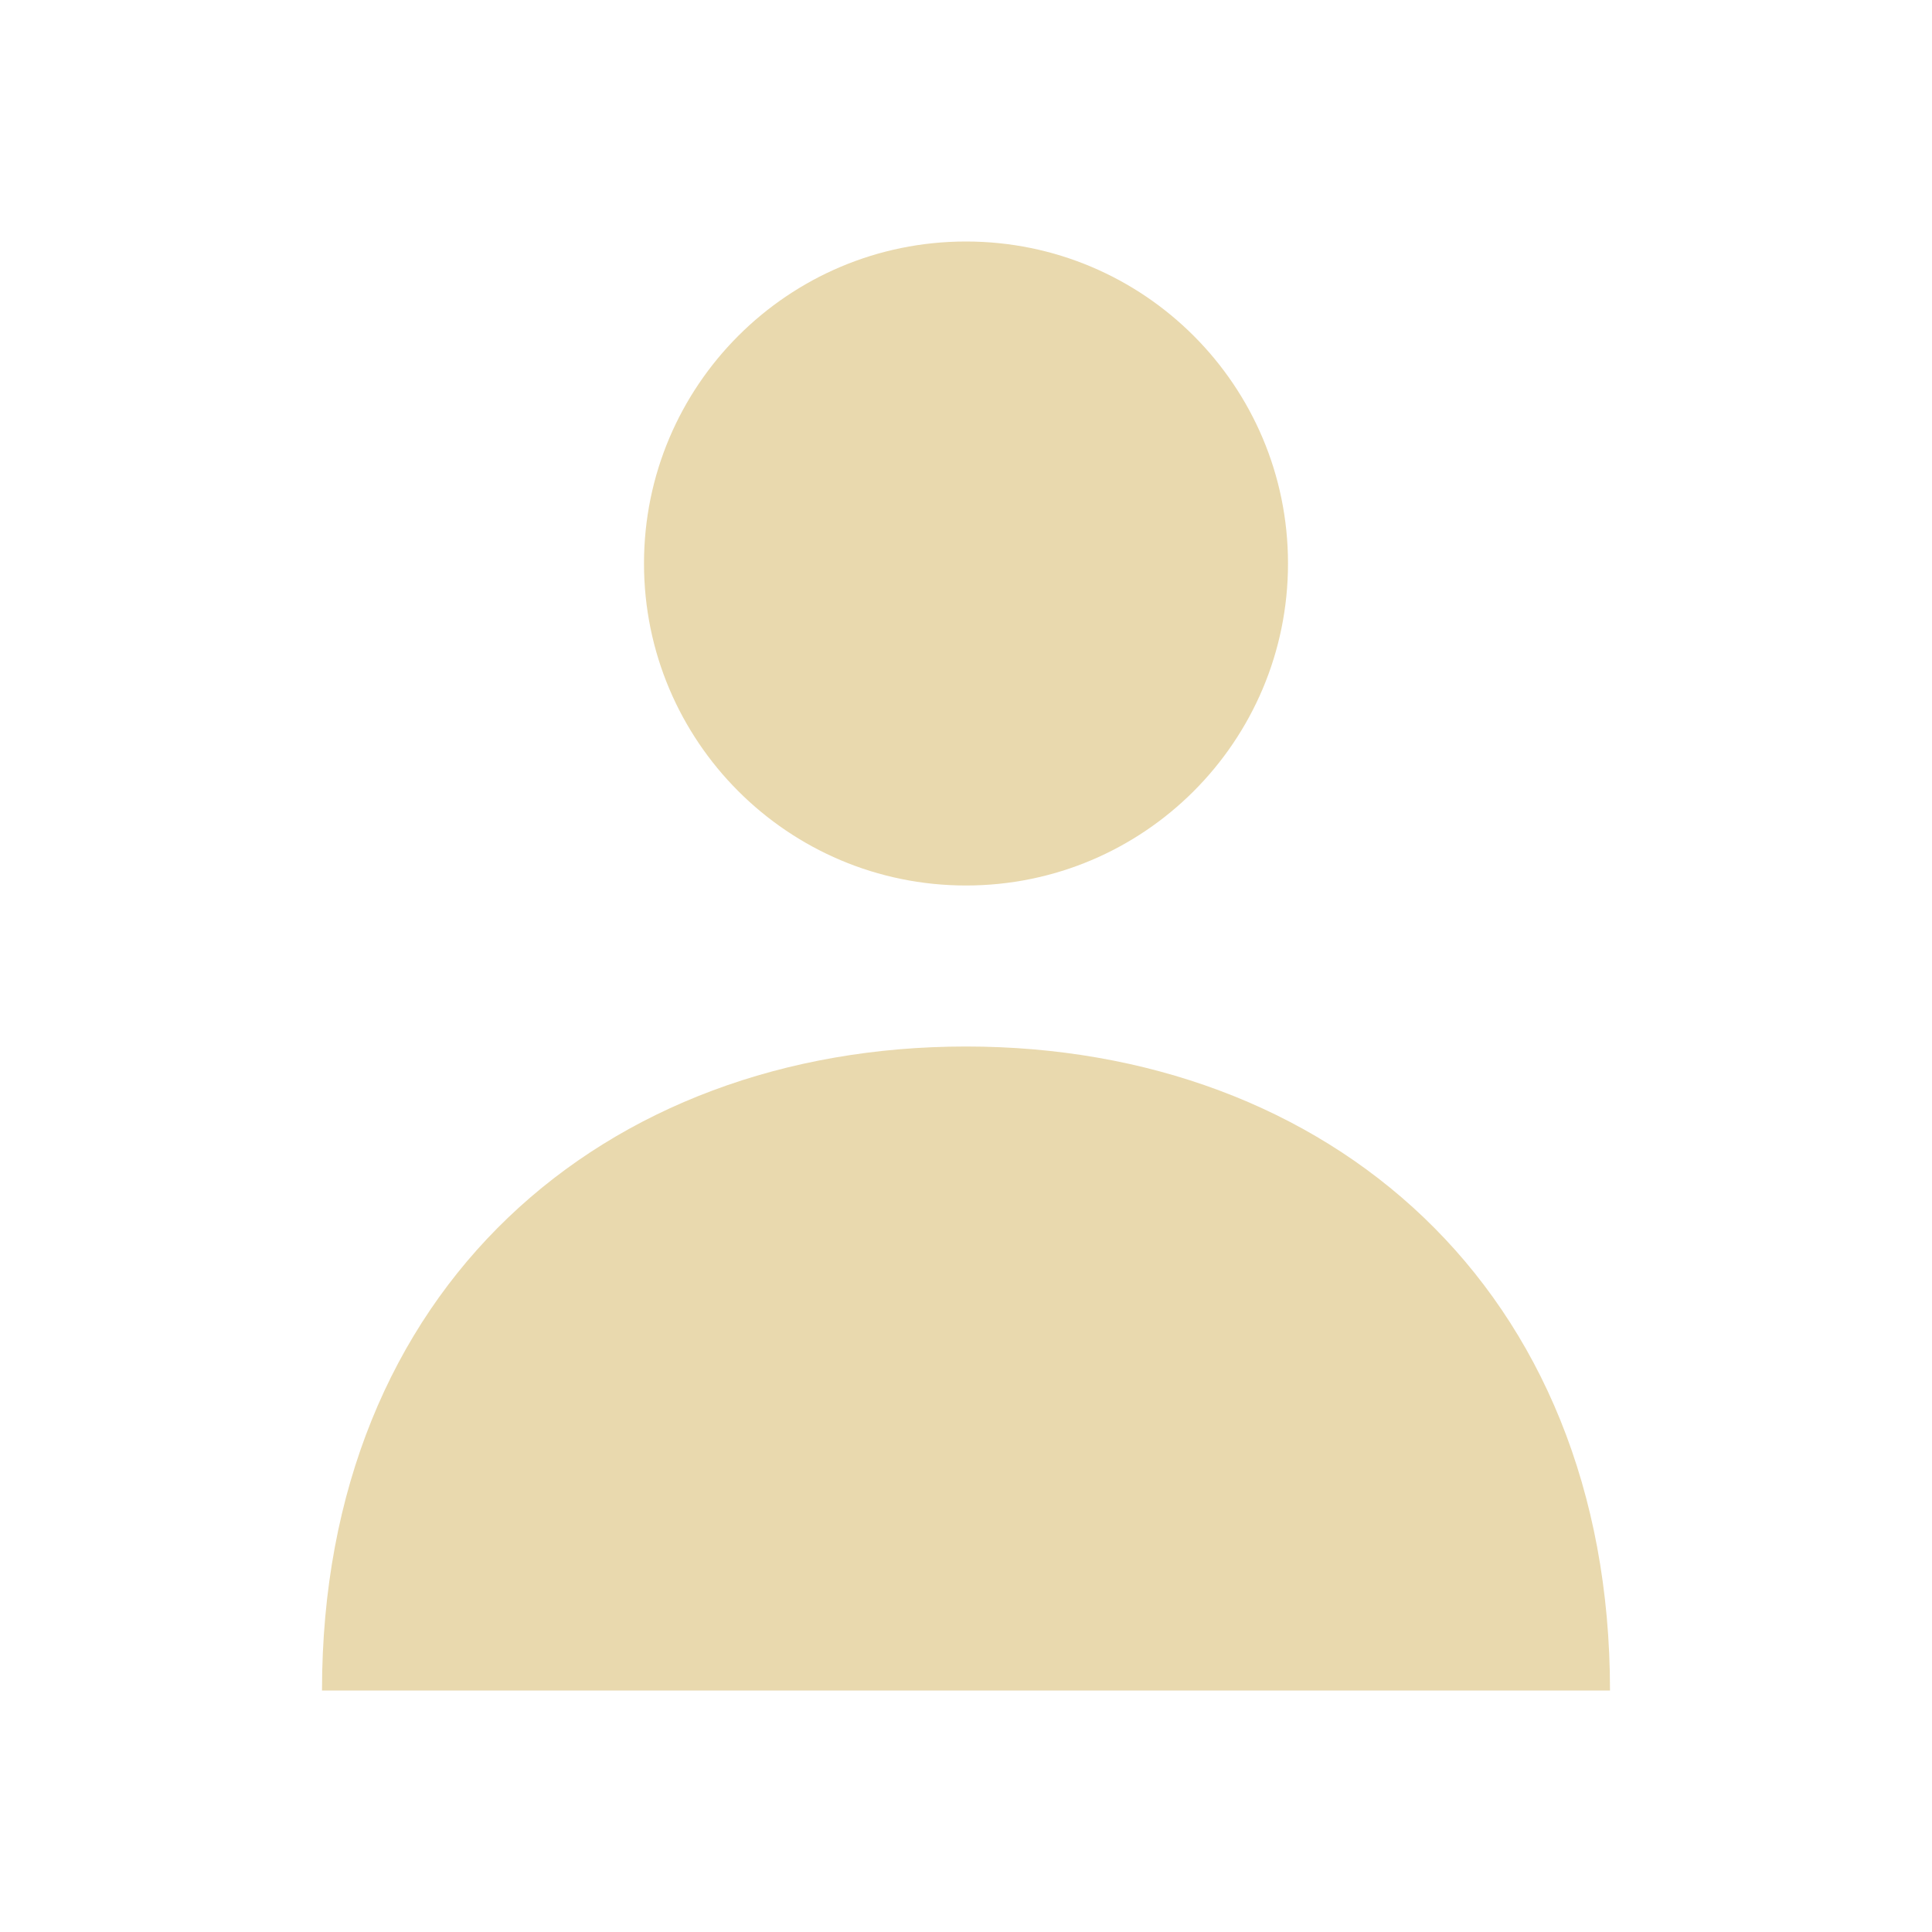
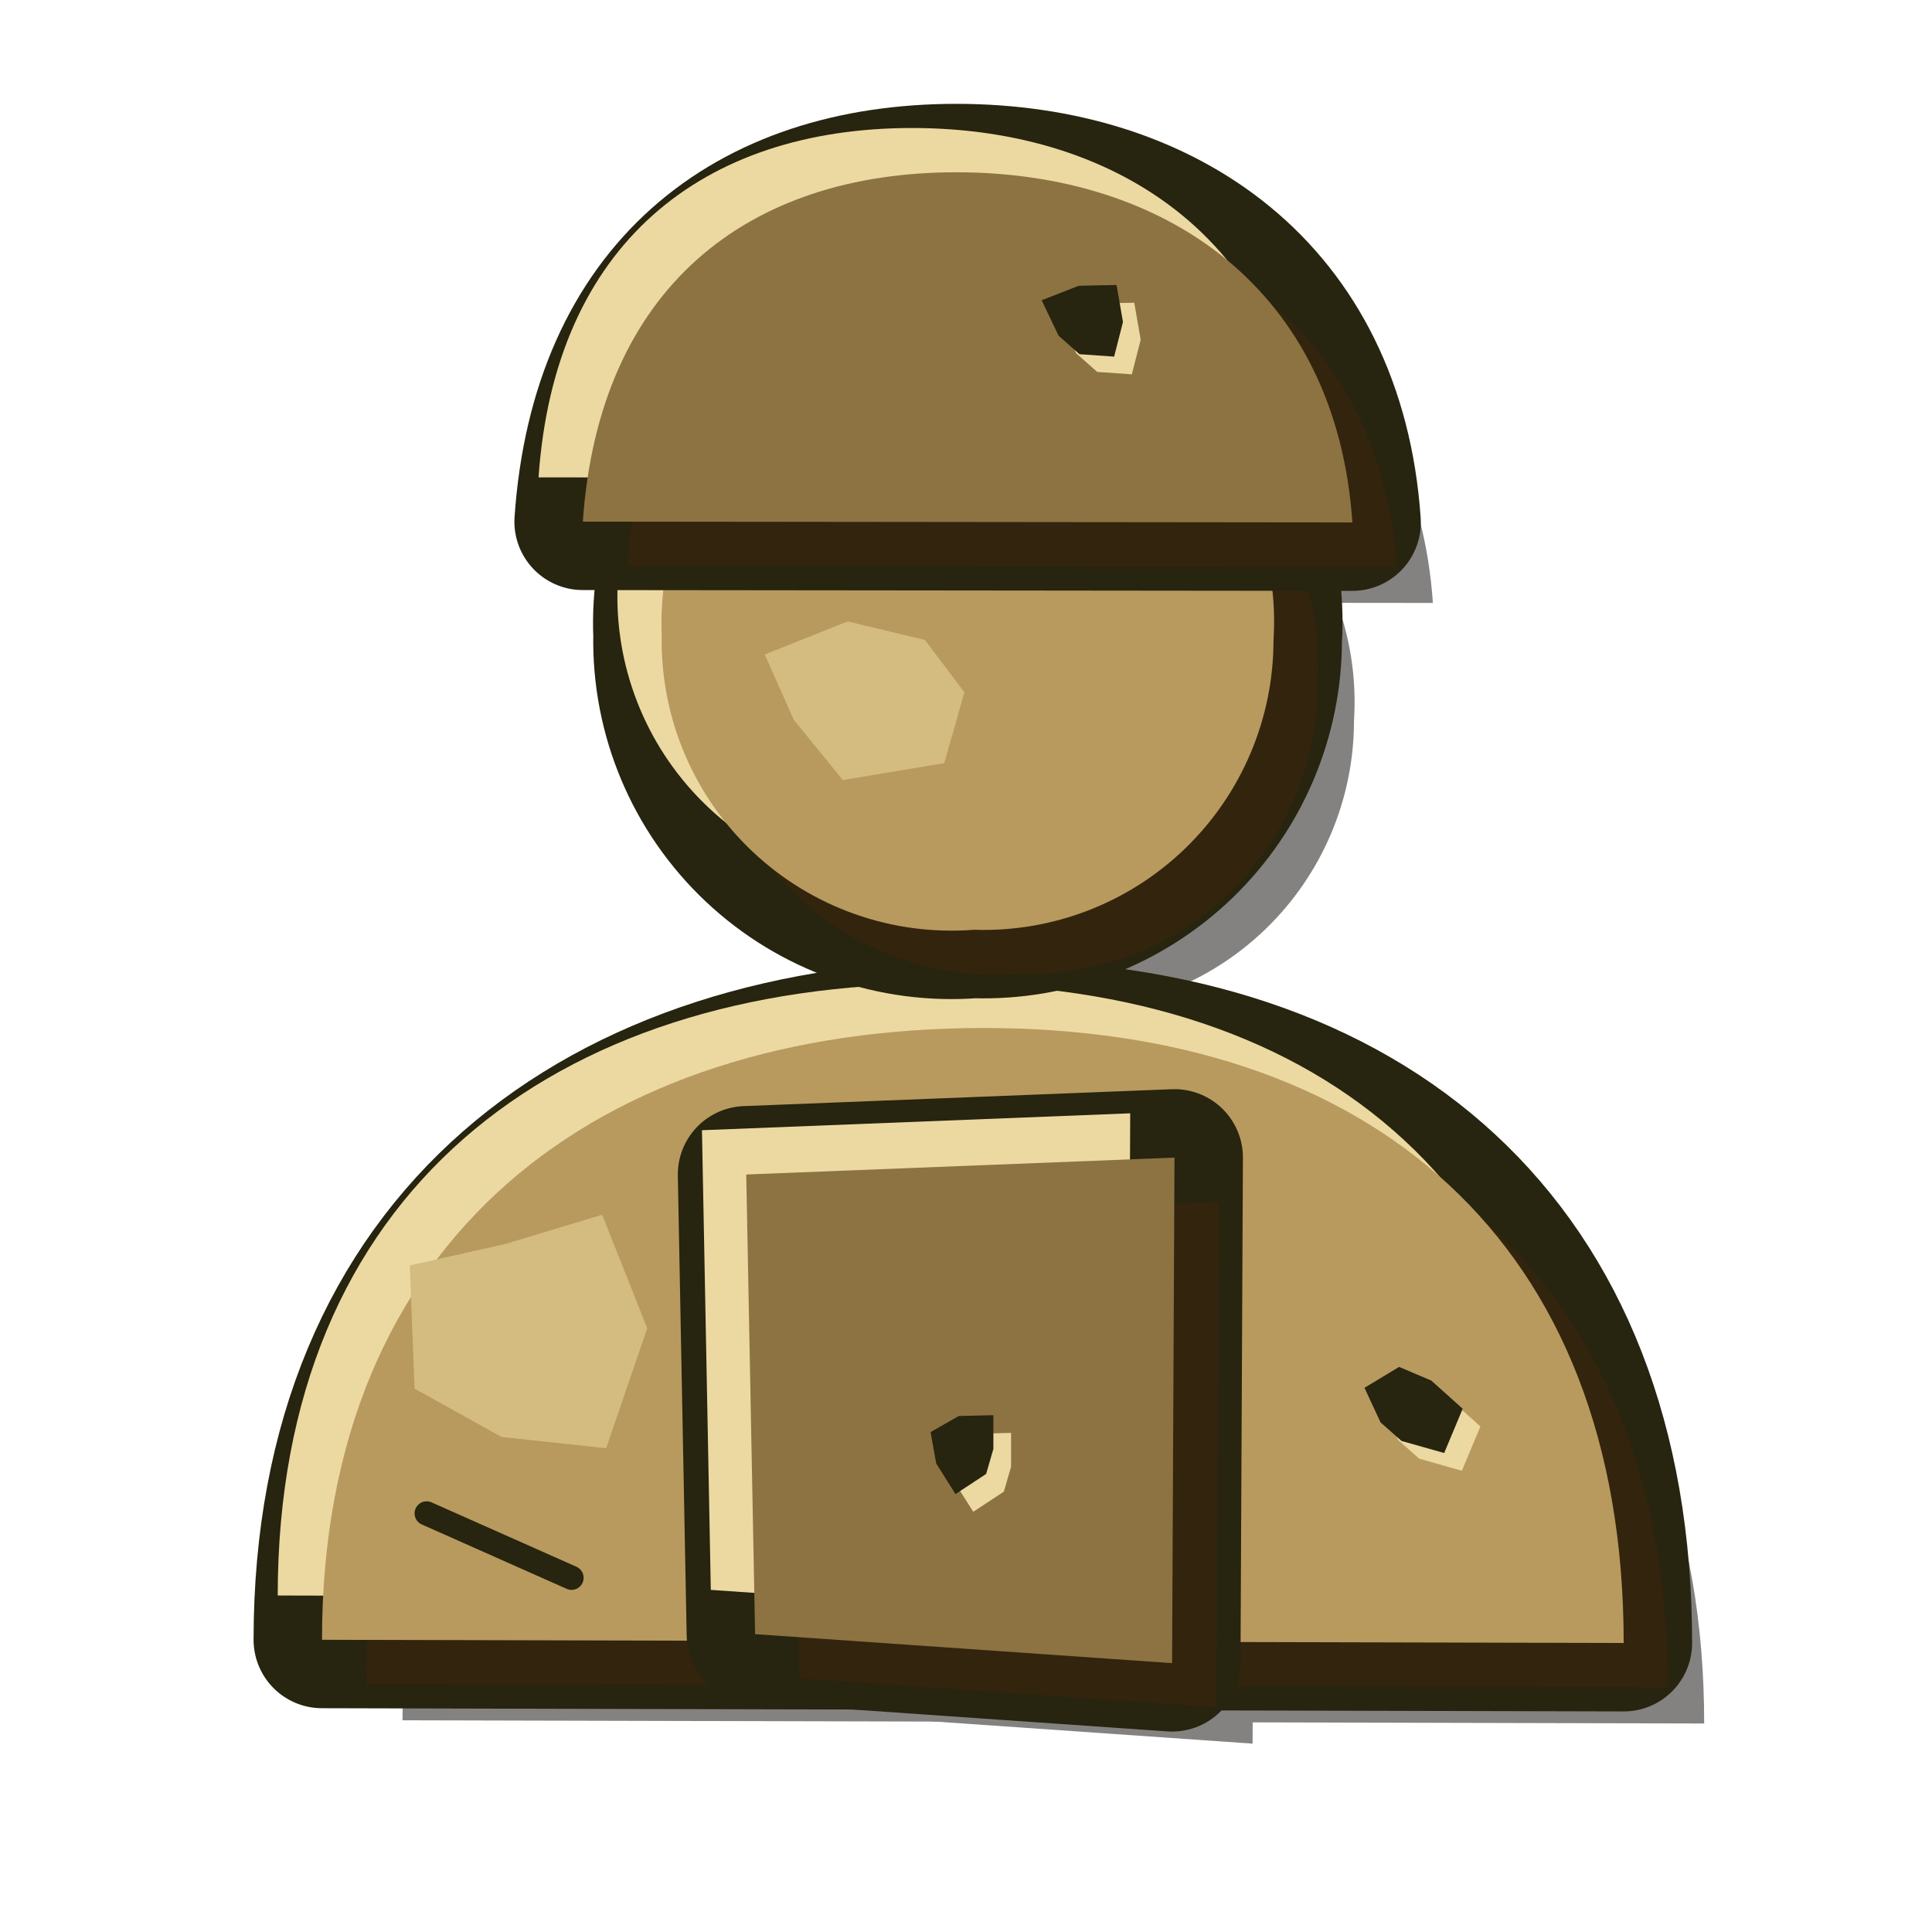
- <svg xmlns="http://www.w3.org/2000/svg" width="48" height="48" viewBox="0 0 24 24" fill="#e9d9ae">
-   <circle cx="12" cy="7" r="4" />
-   <path d="M4 21c0-5 3.500-8 8-8s8 3 8 8z" />
+ <svg xmlns="http://www.w3.org/2000/svg" width="48" height="48" viewBox="0 0 24 24">
+   <g transform="translate(1 1)" opacity="0.5">
+     <path fill="#0a0502" d="M4.00 20.37C4.00 15.37 7.42 12.77 12.22 12.77C17.02 12.77 20.17 15.41 20.17 20.41z" />
+     <path fill="#0a0502" d="M9.27 14.59L14.59 14.38L14.56 20.66L9.38 20.30z" />
+     <path fill="#0a0502" d="M8.22 7.89A3.6 3.6 0 0 1 11.86 4.14A3.6 3.6 0 0 1 15.82 7.95A3.6 3.6 0 0 1 12.10 11.55A3.6 3.6 0 0 1 8.22 7.89z" />
+     <path fill="#0a0502" d="M7.24 6.48C7.44 3.58 9.28 2.14 11.88 2.14C14.48 2.14 16.60 3.59 16.80 6.49z" />
+   </g>
+   <path fill="none" stroke="#27240f" stroke-width="1.7" stroke-linecap="round" stroke-linejoin="round" d="M4.00 20.37C4.00 15.37 7.42 12.77 12.22 12.77C17.02 12.77 20.17 15.41 20.17 20.41z" />
+   <g transform="translate(0.55 0.55)">
+     <path fill="#33240e" d="M4.00 20.37C4.00 15.37 7.42 12.77 12.22 12.77C17.02 12.77 20.17 15.41 20.17 20.41z" />
+   </g>
+   <g transform="translate(-0.55 -0.55)">
+     <path fill="#ecd9a2" d="M4.00 20.37C4.00 15.37 7.42 12.77 12.22 12.77C17.02 12.77 20.17 15.41 20.17 20.41z" />
+   </g>
+   <path fill="#b89a5e" d="M4.00 20.37C4.00 15.37 7.42 12.77 12.22 12.77C17.02 12.77 20.17 15.41 20.17 20.41z" />
+   <path fill="none" stroke="#27240f" stroke-width="1.7" stroke-linecap="round" stroke-linejoin="round" d="M9.27 14.59L14.59 14.38L14.56 20.66L9.38 20.30z" />
+   <g transform="translate(0.55 0.55)">
+     <path fill="#33240e" d="M9.27 14.59L14.59 14.38L14.56 20.66L9.38 20.30z" />
+   </g>
+   <g transform="translate(-0.55 -0.55)">
+     <path fill="#ecd9a2" d="M9.27 14.59L14.59 14.38L14.56 20.66L9.38 20.30z" />
+   </g>
+   <path fill="#8d7342" d="M9.27 14.59L14.59 14.38L14.56 20.66L9.38 20.30z" />
+   <path fill="none" stroke="#27240f" stroke-width="1.7" stroke-linecap="round" stroke-linejoin="round" d="M8.22 7.89A3.6 3.6 0 0 1 11.86 4.14A3.6 3.6 0 0 1 15.82 7.95A3.6 3.6 0 0 1 12.10 11.55A3.6 3.6 0 0 1 8.22 7.89z" />
+   <g transform="translate(0.55 0.55)">
+     <path fill="#33240e" d="M8.22 7.89A3.6 3.6 0 0 1 11.86 4.14A3.6 3.6 0 0 1 15.82 7.95A3.6 3.6 0 0 1 12.10 11.55A3.6 3.6 0 0 1 8.22 7.89z" />
+   </g>
+   <g transform="translate(-0.55 -0.55)">
+     <path fill="#ecd9a2" d="M8.22 7.89A3.6 3.6 0 0 1 11.86 4.14A3.6 3.6 0 0 1 15.82 7.95A3.6 3.6 0 0 1 12.10 11.55A3.6 3.6 0 0 1 8.22 7.89z" />
+   </g>
+   <path fill="#b89a5e" d="M8.22 7.89A3.6 3.6 0 0 1 11.86 4.14A3.6 3.6 0 0 1 15.82 7.95A3.6 3.6 0 0 1 12.10 11.55A3.6 3.6 0 0 1 8.22 7.89z" />
+   <path fill="none" stroke="#27240f" stroke-width="1.7" stroke-linecap="round" stroke-linejoin="round" d="M7.24 6.48C7.44 3.58 9.28 2.14 11.88 2.14C14.48 2.14 16.60 3.59 16.80 6.49z" />
+   <g transform="translate(0.55 0.55)">
+     <path fill="#33240e" d="M7.24 6.48C7.44 3.58 9.28 2.14 11.88 2.14C14.48 2.14 16.60 3.59 16.80 6.49z" />
+   </g>
+   <g transform="translate(-0.55 -0.55)">
+     <path fill="#ecd9a2" d="M7.24 6.48C7.44 3.58 9.28 2.14 11.88 2.14C14.48 2.14 16.60 3.59 16.80 6.49z" />
+   </g>
+   <path fill="#8d7342" d="M7.24 6.48C7.44 3.58 9.28 2.14 11.88 2.14C14.48 2.14 16.60 3.59 16.80 6.49z" />
+   <path fill="#d4bc80" d="M11.98 8.60L11.73 9.48L10.47 9.69L9.86 8.94L9.50 8.13L10.53 7.72L11.49 7.95z" />
+   <path fill="#d4bc80" d="M8.04 16.50L7.53 17.99L6.23 17.85L5.15 17.25L5.09 15.72L6.29 15.45L7.48 15.09z" />
+   <g transform="translate(0.22 0.22)">
+     <path fill="#ecd9a2" d="M18.17 17.50L17.94 18.05L17.41 17.90L17.15 17.67L16.95 17.24L17.38 16.98L17.78 17.15z" />
+   </g>
+   <path fill="#27240f" d="M18.17 17.50L17.94 18.05L17.41 17.90L17.15 17.67L16.95 17.24L17.38 16.98L17.78 17.15z" />
+   <g transform="translate(0.22 0.22)">
+     <path fill="#ecd9a2" d="M13.95 4.00L13.84 4.43L13.41 4.40L13.15 4.17L12.94 3.73L13.40 3.55L13.87 3.54z" />
+   </g>
+   <path fill="#27240f" d="M13.95 4.00L13.84 4.43L13.41 4.40L13.15 4.17L12.94 3.73L13.40 3.55L13.87 3.54z" />
+   <g transform="translate(0.22 0.22)">
+     <path fill="#ecd9a2" d="M12.34 18.00L12.25 18.31L11.87 18.56L11.63 18.18L11.56 17.79L11.91 17.59L12.34 17.58z" />
+   </g>
+   <path fill="#27240f" d="M12.34 18.00L12.25 18.31L11.87 18.56L11.63 18.18L11.56 17.79L11.91 17.59L12.34 17.58z" />
+   <path fill="none" stroke="#27240f" stroke-width="0.3" stroke-linecap="round" stroke-linejoin="round" d="M5.300 18.800l1.800.800" />
</svg>
